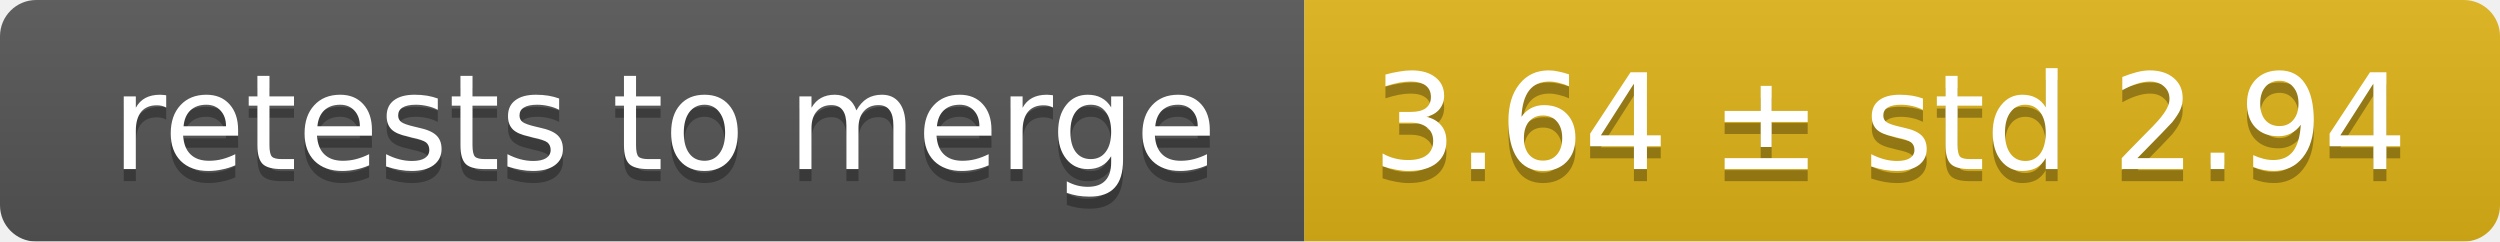
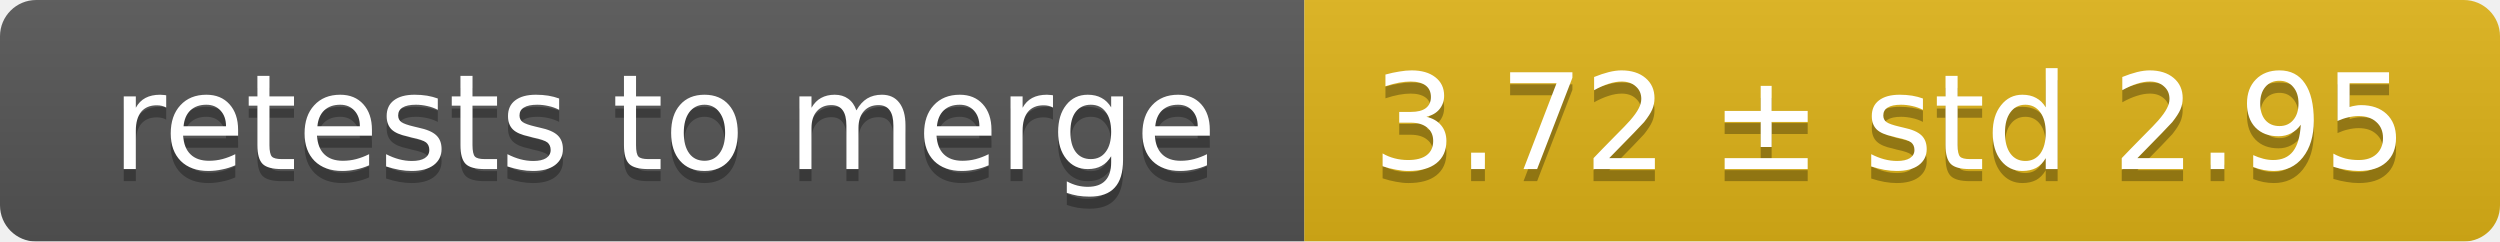
<svg xmlns="http://www.w3.org/2000/svg" width="207" height="20">
  <linearGradient id="smooth" x2="0" y2="100%">
    <stop offset="0" stop-color="#bbb" stop-opacity=".1" />
    <stop offset="1" stop-opacity=".1" />
  </linearGradient>
  <mask id="round">
    <rect width="207" height="20" rx="3" fill="#fff" />
  </mask>
  <g mask="url(#round)">
    <rect width="108" height="20" fill="#555" />
    <rect x="108" width="99" height="20" fill="#dfb317" />
    <rect width="207" height="20" fill="url(#smooth)" />
  </g>
  <g fill="#fff" text-anchor="middle" font-family="DejaVu Sans,Verdana,Geneva,sans-serif" font-size="11">
    <text x="55" y="15" fill="#010101" fill-opacity=".3">retests to merge</text>
    <text x="55" y="14">retests to merge</text>
-     <text x="156.5" y="15" fill="#010101" fill-opacity=".3">3.64 ± std 2.94</text>
-     <text x="156.5" y="14">3.64 ± std 2.94</text>
+     <text x="156.5" y="15" fill="#010101" fill-opacity=".3">3.72 ± std 2.95</text>
+     <text x="156.5" y="14">3.72 ± std 2.95</text>
  </g>
</svg>
